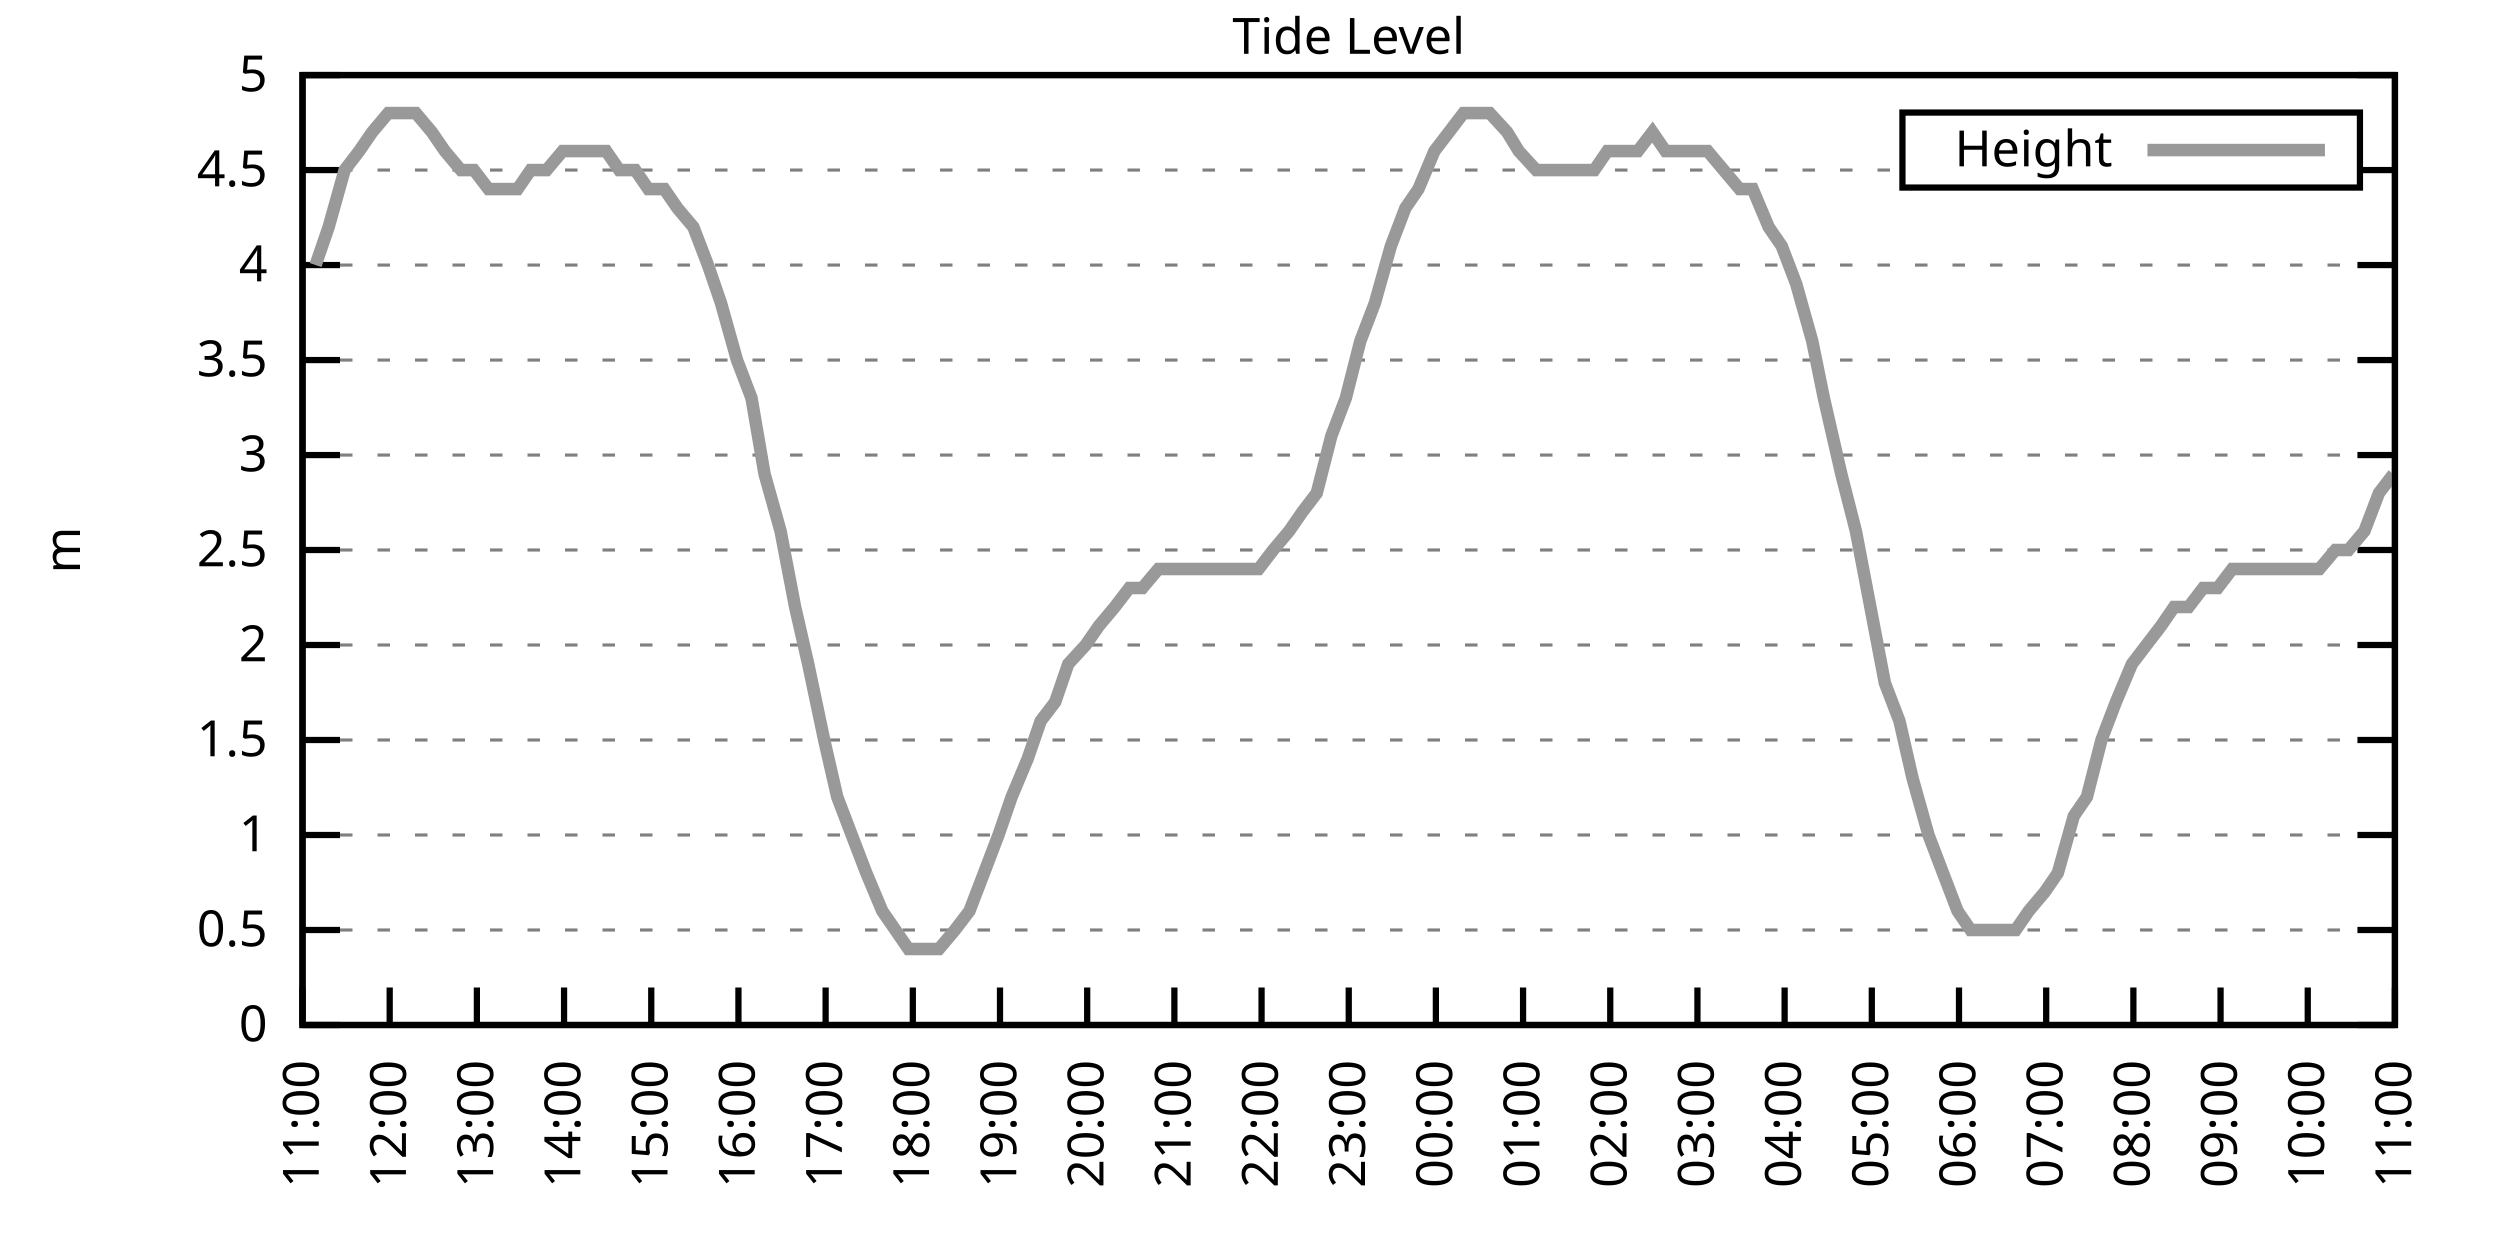
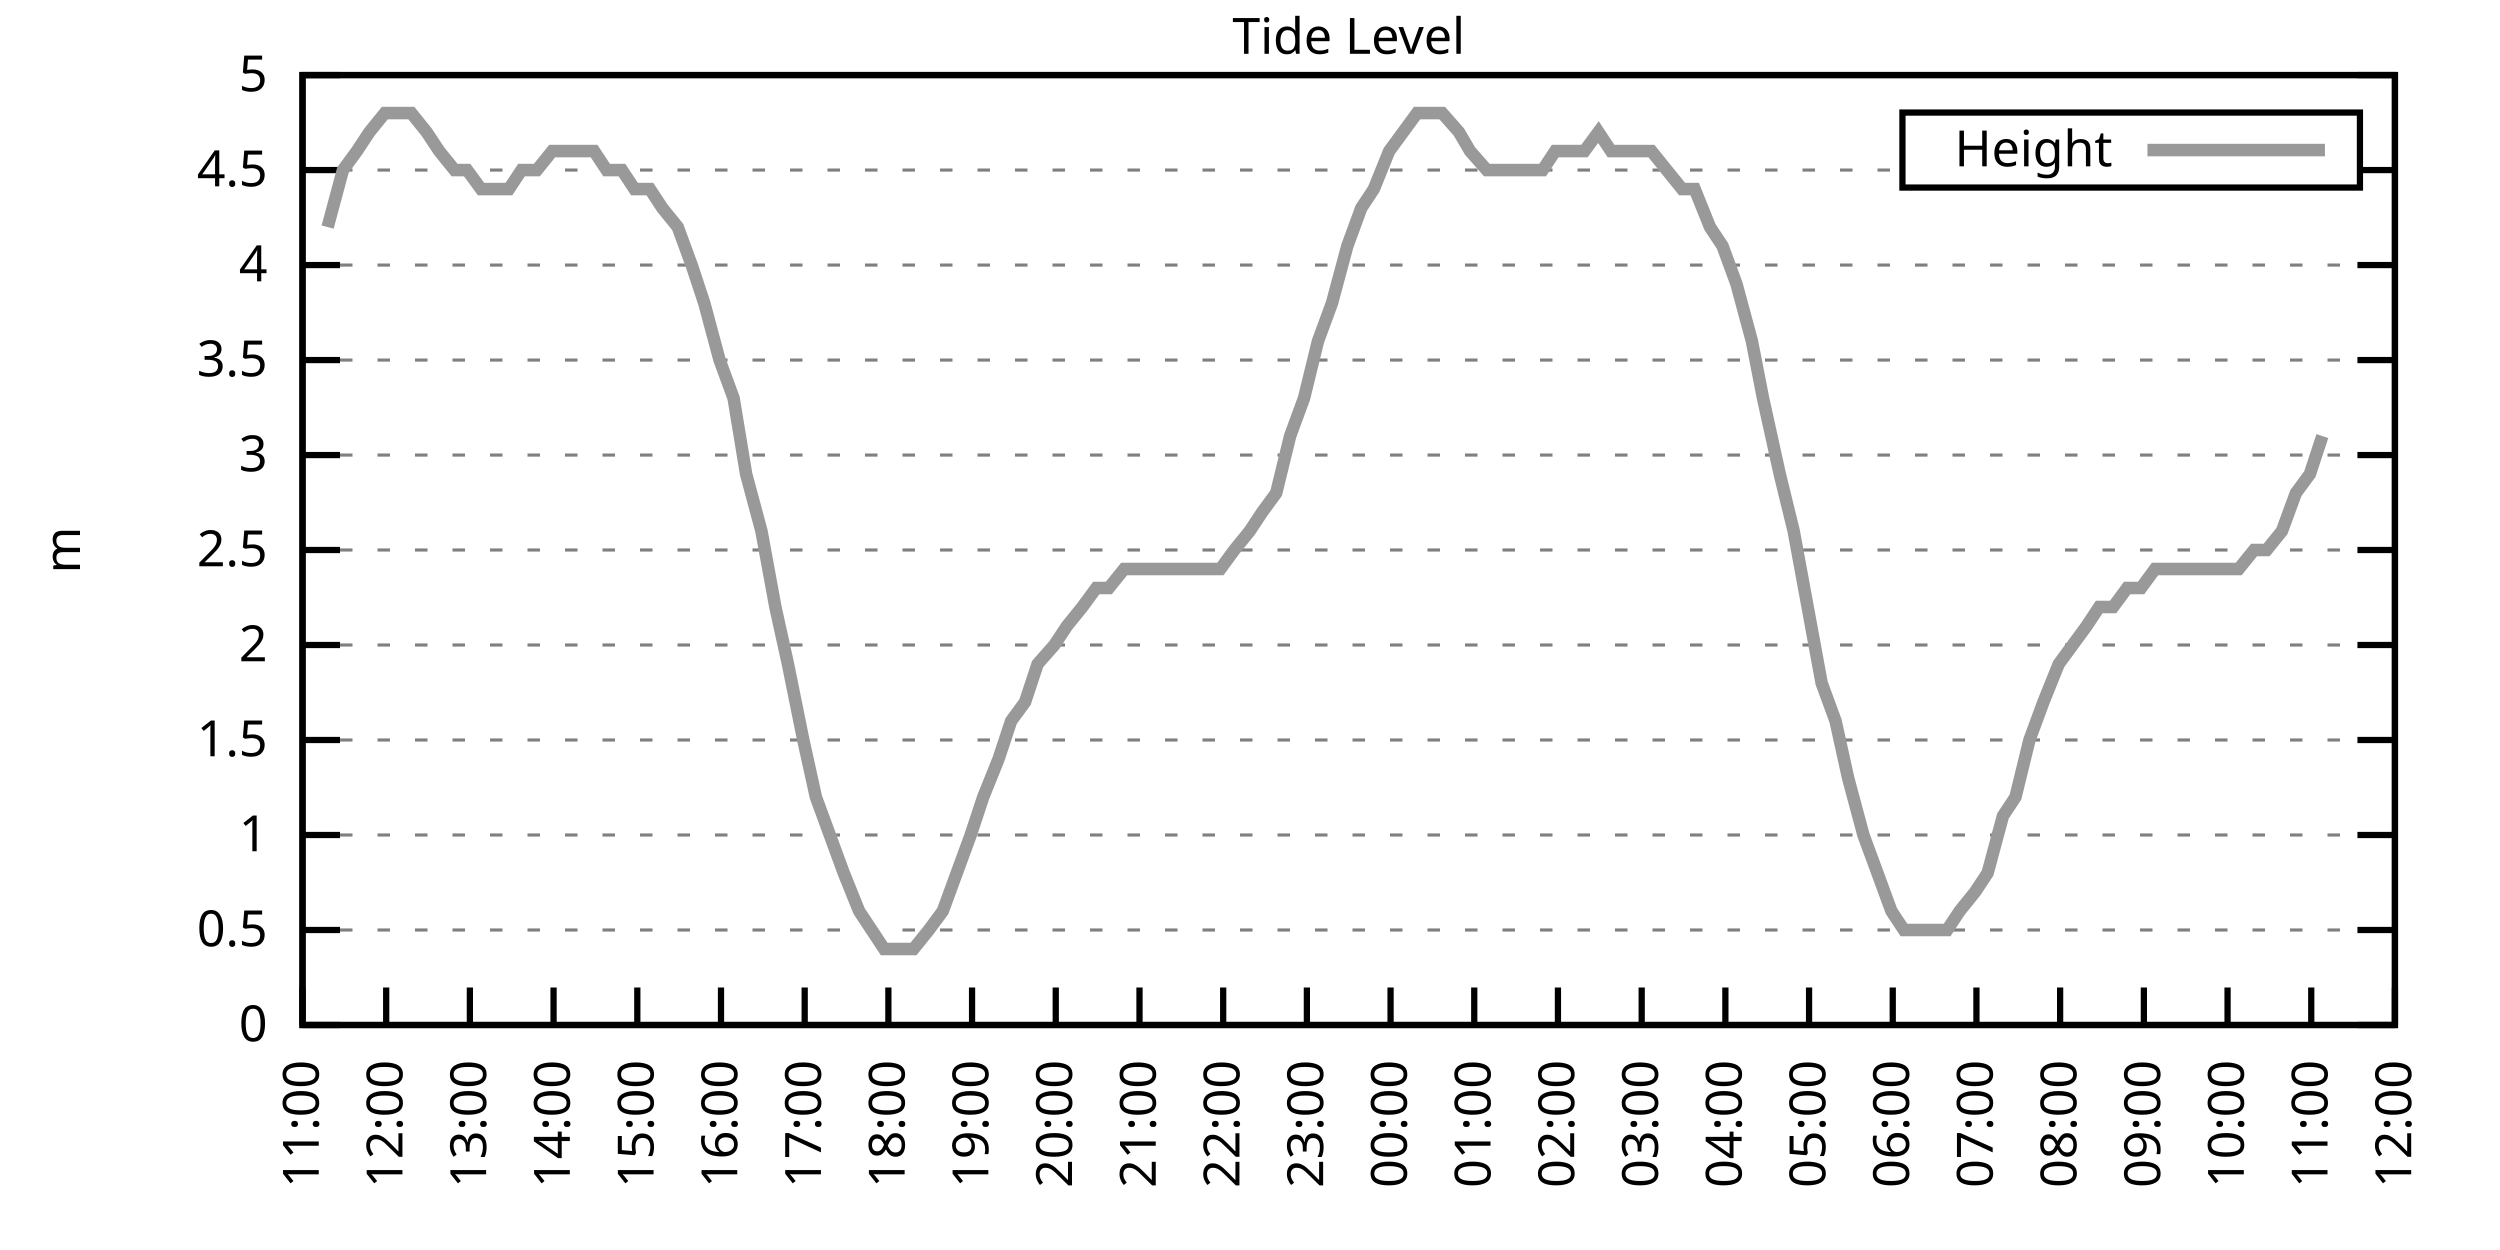
<svg xmlns="http://www.w3.org/2000/svg" xmlns:xlink="http://www.w3.org/1999/xlink" width="400" height="200" viewBox="0 0 400 200">
  <g id="gnuplot_canvas">
    <rect x="0" y="0" width="400" height="200" fill="none" />
    <defs>
      <circle id="gpDot" r="0.5" stroke-width="0.5" stroke="currentColor" />
      <path id="gpPt0" stroke-width="0.333" stroke="currentColor" d="M-1,0 h2 M0,-1 v2" />
      <path id="gpPt1" stroke-width="0.333" stroke="currentColor" d="M-1,-1 L1,1 M1,-1 L-1,1" />
      <path id="gpPt2" stroke-width="0.333" stroke="currentColor" d="M-1,0 L1,0 M0,-1 L0,1 M-1,-1 L1,1 M-1,1 L1,-1" />
      <rect id="gpPt3" stroke-width="0.333" stroke="currentColor" x="-1" y="-1" width="2" height="2" />
      <rect id="gpPt4" stroke-width="0.333" stroke="currentColor" fill="currentColor" x="-1" y="-1" width="2" height="2" />
      <circle id="gpPt5" stroke-width="0.333" stroke="currentColor" cx="0" cy="0" r="1" />
      <use xlink:href="#gpPt5" id="gpPt6" fill="currentColor" stroke="none" />
      <path id="gpPt7" stroke-width="0.333" stroke="currentColor" d="M0,-1.33 L-1.33,0.67 L1.33,0.67 z" />
      <use xlink:href="#gpPt7" id="gpPt8" fill="currentColor" stroke="none" />
      <use xlink:href="#gpPt7" id="gpPt9" stroke="currentColor" transform="rotate(180)" />
      <use xlink:href="#gpPt9" id="gpPt10" fill="currentColor" stroke="none" />
      <use xlink:href="#gpPt3" id="gpPt11" stroke="currentColor" transform="rotate(45)" />
      <use xlink:href="#gpPt11" id="gpPt12" fill="currentColor" stroke="none" />
      <path id="gpPt13" stroke-width="0.333" stroke="currentColor" d="M0,1.330 L1.265,0.411 L0.782,-1.067 L-0.782,-1.076 L-1.265,0.411 z" />
      <use xlink:href="#gpPt13" id="gpPt14" fill="currentColor" stroke="none" />
      <filter id="textbox" filterUnits="objectBoundingBox" x="0" y="0" height="1" width="1">
        <feFlood flood-color="white" flood-opacity="1" result="bgnd" />
        <feComposite in="SourceGraphic" in2="bgnd" operator="atop" />
      </filter>
      <filter id="greybox" filterUnits="objectBoundingBox" x="0" y="0" height="1" width="1">
        <feFlood flood-color="lightgrey" flood-opacity="1" result="grey" />
        <feComposite in="SourceGraphic" in2="grey" operator="atop" />
      </filter>
    </defs>
    <g fill="none" color="white" stroke="currentColor" stroke-width="1.00" stroke-linecap="butt" stroke-linejoin="miter">
</g>
    <g fill="none" color="black" stroke="currentColor" stroke-width="1.00" stroke-linecap="butt" stroke-linejoin="miter">
      <g stroke="none" shape-rendering="crispEdges">
        <polygon fill="rgb(255, 255, 255)" points="48.40,164.00 383.18,164.00 383.18,12.02 48.40,12.02 " />
      </g>
    </g>
    <g fill="none" color="black" stroke="currentColor" stroke-width="1.00" stroke-linecap="butt" stroke-linejoin="miter">
</g>
    <g fill="none" color="black" stroke="black" stroke-width="0.50" stroke-linecap="butt" stroke-linejoin="miter">
</g>
    <g fill="none" color="gray" stroke="currentColor" stroke-width="0.50" stroke-linecap="butt" stroke-linejoin="miter">
      <path stroke="gray" stroke-dasharray="2,4" class="gridline" d="M48.40,164.00 L383.19,164.00  " />
    </g>
    <g fill="none" color="gray" stroke="gray" stroke-width="1.00" stroke-linecap="butt" stroke-linejoin="miter">
</g>
    <g fill="none" color="black" stroke="currentColor" stroke-width="1.00" stroke-linecap="butt" stroke-linejoin="miter">
      <path stroke="black" d="M48.40,164.00 L54.40,164.00 M383.19,164.00 L377.19,164.00  " />
      <g transform="translate(42.80,166.60)" stroke="none" fill="black" font-family="Sans" font-size="8.00" text-anchor="end">
        <text>
          <tspan font-family="Sans"> 0</tspan>
        </text>
      </g>
    </g>
    <g fill="none" color="black" stroke="currentColor" stroke-width="1.00" stroke-linecap="butt" stroke-linejoin="miter">
</g>
    <g fill="none" color="black" stroke="black" stroke-width="0.50" stroke-linecap="butt" stroke-linejoin="miter">
</g>
    <g fill="none" color="gray" stroke="currentColor" stroke-width="0.50" stroke-linecap="butt" stroke-linejoin="miter">
      <path stroke="gray" stroke-dasharray="2,4" class="gridline" d="M48.40,148.80 L383.19,148.80  " />
    </g>
    <g fill="none" color="gray" stroke="gray" stroke-width="1.00" stroke-linecap="butt" stroke-linejoin="miter">
</g>
    <g fill="none" color="black" stroke="currentColor" stroke-width="1.00" stroke-linecap="butt" stroke-linejoin="miter">
      <path stroke="black" d="M48.40,148.80 L54.40,148.80 M383.19,148.80 L377.19,148.80  " />
      <g transform="translate(42.80,151.40)" stroke="none" fill="black" font-family="Sans" font-size="8.00" text-anchor="end">
        <text>
          <tspan font-family="Sans"> 0.5</tspan>
        </text>
      </g>
    </g>
    <g fill="none" color="black" stroke="currentColor" stroke-width="1.00" stroke-linecap="butt" stroke-linejoin="miter">
</g>
    <g fill="none" color="black" stroke="black" stroke-width="0.50" stroke-linecap="butt" stroke-linejoin="miter">
</g>
    <g fill="none" color="gray" stroke="currentColor" stroke-width="0.50" stroke-linecap="butt" stroke-linejoin="miter">
      <path stroke="gray" stroke-dasharray="2,4" class="gridline" d="M48.40,133.60 L383.19,133.60  " />
    </g>
    <g fill="none" color="gray" stroke="gray" stroke-width="1.00" stroke-linecap="butt" stroke-linejoin="miter">
</g>
    <g fill="none" color="black" stroke="currentColor" stroke-width="1.00" stroke-linecap="butt" stroke-linejoin="miter">
      <path stroke="black" d="M48.40,133.60 L54.40,133.60 M383.19,133.60 L377.19,133.60  " />
      <g transform="translate(42.80,136.20)" stroke="none" fill="black" font-family="Sans" font-size="8.00" text-anchor="end">
        <text>
          <tspan font-family="Sans"> 1</tspan>
        </text>
      </g>
    </g>
    <g fill="none" color="black" stroke="currentColor" stroke-width="1.00" stroke-linecap="butt" stroke-linejoin="miter">
</g>
    <g fill="none" color="black" stroke="black" stroke-width="0.50" stroke-linecap="butt" stroke-linejoin="miter">
</g>
    <g fill="none" color="gray" stroke="currentColor" stroke-width="0.50" stroke-linecap="butt" stroke-linejoin="miter">
      <path stroke="gray" stroke-dasharray="2,4" class="gridline" d="M48.40,118.40 L383.19,118.40  " />
    </g>
    <g fill="none" color="gray" stroke="gray" stroke-width="1.00" stroke-linecap="butt" stroke-linejoin="miter">
</g>
    <g fill="none" color="black" stroke="currentColor" stroke-width="1.00" stroke-linecap="butt" stroke-linejoin="miter">
      <path stroke="black" d="M48.40,118.40 L54.40,118.40 M383.19,118.40 L377.19,118.40  " />
      <g transform="translate(42.80,121.00)" stroke="none" fill="black" font-family="Sans" font-size="8.00" text-anchor="end">
        <text>
          <tspan font-family="Sans"> 1.5</tspan>
        </text>
      </g>
    </g>
    <g fill="none" color="black" stroke="currentColor" stroke-width="1.00" stroke-linecap="butt" stroke-linejoin="miter">
</g>
    <g fill="none" color="black" stroke="black" stroke-width="0.50" stroke-linecap="butt" stroke-linejoin="miter">
</g>
    <g fill="none" color="gray" stroke="currentColor" stroke-width="0.50" stroke-linecap="butt" stroke-linejoin="miter">
      <path stroke="gray" stroke-dasharray="2,4" class="gridline" d="M48.40,103.20 L383.19,103.20  " />
    </g>
    <g fill="none" color="gray" stroke="gray" stroke-width="1.00" stroke-linecap="butt" stroke-linejoin="miter">
</g>
    <g fill="none" color="black" stroke="currentColor" stroke-width="1.00" stroke-linecap="butt" stroke-linejoin="miter">
      <path stroke="black" d="M48.40,103.20 L54.40,103.20 M383.19,103.20 L377.19,103.20  " />
      <g transform="translate(42.80,105.80)" stroke="none" fill="black" font-family="Sans" font-size="8.00" text-anchor="end">
        <text>
          <tspan font-family="Sans"> 2</tspan>
        </text>
      </g>
    </g>
    <g fill="none" color="black" stroke="currentColor" stroke-width="1.00" stroke-linecap="butt" stroke-linejoin="miter">
</g>
    <g fill="none" color="black" stroke="black" stroke-width="0.50" stroke-linecap="butt" stroke-linejoin="miter">
</g>
    <g fill="none" color="gray" stroke="currentColor" stroke-width="0.50" stroke-linecap="butt" stroke-linejoin="miter">
      <path stroke="gray" stroke-dasharray="2,4" class="gridline" d="M48.40,88.00 L383.19,88.00  " />
    </g>
    <g fill="none" color="gray" stroke="gray" stroke-width="1.00" stroke-linecap="butt" stroke-linejoin="miter">
</g>
    <g fill="none" color="black" stroke="currentColor" stroke-width="1.00" stroke-linecap="butt" stroke-linejoin="miter">
      <path stroke="black" d="M48.40,88.00 L54.40,88.00 M383.19,88.00 L377.19,88.00  " />
      <g transform="translate(42.80,90.60)" stroke="none" fill="black" font-family="Sans" font-size="8.00" text-anchor="end">
        <text>
          <tspan font-family="Sans"> 2.5</tspan>
        </text>
      </g>
    </g>
    <g fill="none" color="black" stroke="currentColor" stroke-width="1.00" stroke-linecap="butt" stroke-linejoin="miter">
</g>
    <g fill="none" color="black" stroke="black" stroke-width="0.50" stroke-linecap="butt" stroke-linejoin="miter">
</g>
    <g fill="none" color="gray" stroke="currentColor" stroke-width="0.50" stroke-linecap="butt" stroke-linejoin="miter">
      <path stroke="gray" stroke-dasharray="2,4" class="gridline" d="M48.40,72.81 L383.19,72.81  " />
    </g>
    <g fill="none" color="gray" stroke="gray" stroke-width="1.00" stroke-linecap="butt" stroke-linejoin="miter">
</g>
    <g fill="none" color="black" stroke="currentColor" stroke-width="1.00" stroke-linecap="butt" stroke-linejoin="miter">
      <path stroke="black" d="M48.40,72.81 L54.40,72.81 M383.19,72.81 L377.19,72.81  " />
      <g transform="translate(42.80,75.41)" stroke="none" fill="black" font-family="Sans" font-size="8.00" text-anchor="end">
        <text>
          <tspan font-family="Sans"> 3</tspan>
        </text>
      </g>
    </g>
    <g fill="none" color="black" stroke="currentColor" stroke-width="1.00" stroke-linecap="butt" stroke-linejoin="miter">
</g>
    <g fill="none" color="black" stroke="black" stroke-width="0.50" stroke-linecap="butt" stroke-linejoin="miter">
</g>
    <g fill="none" color="gray" stroke="currentColor" stroke-width="0.50" stroke-linecap="butt" stroke-linejoin="miter">
      <path stroke="gray" stroke-dasharray="2,4" class="gridline" d="M48.40,57.61 L383.19,57.61  " />
    </g>
    <g fill="none" color="gray" stroke="gray" stroke-width="1.00" stroke-linecap="butt" stroke-linejoin="miter">
</g>
    <g fill="none" color="black" stroke="currentColor" stroke-width="1.00" stroke-linecap="butt" stroke-linejoin="miter">
      <path stroke="black" d="M48.40,57.61 L54.40,57.61 M383.19,57.61 L377.19,57.61  " />
      <g transform="translate(42.80,60.21)" stroke="none" fill="black" font-family="Sans" font-size="8.00" text-anchor="end">
        <text>
          <tspan font-family="Sans"> 3.5</tspan>
        </text>
      </g>
    </g>
    <g fill="none" color="black" stroke="currentColor" stroke-width="1.00" stroke-linecap="butt" stroke-linejoin="miter">
</g>
    <g fill="none" color="black" stroke="black" stroke-width="0.50" stroke-linecap="butt" stroke-linejoin="miter">
</g>
    <g fill="none" color="gray" stroke="currentColor" stroke-width="0.50" stroke-linecap="butt" stroke-linejoin="miter">
      <path stroke="gray" stroke-dasharray="2,4" class="gridline" d="M48.40,42.41 L383.19,42.41  " />
    </g>
    <g fill="none" color="gray" stroke="gray" stroke-width="1.00" stroke-linecap="butt" stroke-linejoin="miter">
</g>
    <g fill="none" color="black" stroke="currentColor" stroke-width="1.00" stroke-linecap="butt" stroke-linejoin="miter">
      <path stroke="black" d="M48.40,42.41 L54.40,42.41 M383.19,42.41 L377.19,42.41  " />
      <g transform="translate(42.80,45.01)" stroke="none" fill="black" font-family="Sans" font-size="8.00" text-anchor="end">
        <text>
          <tspan font-family="Sans"> 4</tspan>
        </text>
      </g>
    </g>
    <g fill="none" color="black" stroke="currentColor" stroke-width="1.00" stroke-linecap="butt" stroke-linejoin="miter">
</g>
    <g fill="none" color="black" stroke="black" stroke-width="0.50" stroke-linecap="butt" stroke-linejoin="miter">
</g>
    <g fill="none" color="gray" stroke="currentColor" stroke-width="0.50" stroke-linecap="butt" stroke-linejoin="miter">
      <path stroke="gray" stroke-dasharray="2,4" class="gridline" d="M48.40,27.21 L304.39,27.21 M377.59,27.21 L383.19,27.21  " />
    </g>
    <g fill="none" color="gray" stroke="gray" stroke-width="1.00" stroke-linecap="butt" stroke-linejoin="miter">
</g>
    <g fill="none" color="black" stroke="currentColor" stroke-width="1.00" stroke-linecap="butt" stroke-linejoin="miter">
      <path stroke="black" d="M48.40,27.21 L54.40,27.21 M383.19,27.21 L377.19,27.21  " />
      <g transform="translate(42.80,29.81)" stroke="none" fill="black" font-family="Sans" font-size="8.00" text-anchor="end">
        <text>
          <tspan font-family="Sans"> 4.5</tspan>
        </text>
      </g>
    </g>
    <g fill="none" color="black" stroke="currentColor" stroke-width="1.00" stroke-linecap="butt" stroke-linejoin="miter">
</g>
    <g fill="none" color="black" stroke="black" stroke-width="0.50" stroke-linecap="butt" stroke-linejoin="miter">
</g>
    <g fill="none" color="gray" stroke="currentColor" stroke-width="0.50" stroke-linecap="butt" stroke-linejoin="miter">
      <path stroke="gray" stroke-dasharray="2,4" class="gridline" d="M48.40,12.01 L383.19,12.01  " />
    </g>
    <g fill="none" color="gray" stroke="gray" stroke-width="1.00" stroke-linecap="butt" stroke-linejoin="miter">
</g>
    <g fill="none" color="black" stroke="currentColor" stroke-width="1.00" stroke-linecap="butt" stroke-linejoin="miter">
      <path stroke="black" d="M48.40,12.01 L54.40,12.01 M383.19,12.01 L377.19,12.01  " />
      <g transform="translate(42.80,14.61)" stroke="none" fill="black" font-family="Sans" font-size="8.00" text-anchor="end">
        <text>
          <tspan font-family="Sans"> 5</tspan>
        </text>
      </g>
    </g>
    <g fill="none" color="black" stroke="currentColor" stroke-width="1.00" stroke-linecap="butt" stroke-linejoin="miter">
      <path stroke="black" d="M48.40,164.00 L48.40,158.00  " />
      <g transform="translate(51.00,169.60) rotate(270.00)" stroke="none" fill="black" font-family="Sans" font-size="8.00" text-anchor="end">
        <text>
          <tspan font-family="Sans">11:00</tspan>
        </text>
      </g>
    </g>
    <g fill="none" color="black" stroke="currentColor" stroke-width="1.00" stroke-linecap="butt" stroke-linejoin="miter">
-       <path stroke="black" d="M62.35,164.00 L62.35,158.00  " />
-       <g transform="translate(64.95,169.60) rotate(270.00)" stroke="none" fill="black" font-family="Sans" font-size="8.00" text-anchor="end">
+       <path stroke="black" d="M61.79,164.00 L61.79,158.00  " />
+       <g transform="translate(64.39,169.60) rotate(270.00)" stroke="none" fill="black" font-family="Sans" font-size="8.00" text-anchor="end">
        <text>
          <tspan font-family="Sans">12:00</tspan>
        </text>
      </g>
    </g>
    <g fill="none" color="black" stroke="currentColor" stroke-width="1.00" stroke-linecap="butt" stroke-linejoin="miter">
-       <path stroke="black" d="M76.30,164.00 L76.30,158.00  " />
-       <g transform="translate(78.90,169.60) rotate(270.00)" stroke="none" fill="black" font-family="Sans" font-size="8.00" text-anchor="end">
+       <path stroke="black" d="M75.18,164.00 L75.18,158.00  " />
+       <g transform="translate(77.78,169.60) rotate(270.00)" stroke="none" fill="black" font-family="Sans" font-size="8.00" text-anchor="end">
        <text>
          <tspan font-family="Sans">13:00</tspan>
        </text>
      </g>
    </g>
    <g fill="none" color="black" stroke="currentColor" stroke-width="1.00" stroke-linecap="butt" stroke-linejoin="miter">
-       <path stroke="black" d="M90.25,164.00 L90.25,158.00  " />
-       <g transform="translate(92.85,169.60) rotate(270.00)" stroke="none" fill="black" font-family="Sans" font-size="8.00" text-anchor="end">
+       <path stroke="black" d="M88.57,164.00 L88.57,158.00  " />
+       <g transform="translate(91.17,169.60) rotate(270.00)" stroke="none" fill="black" font-family="Sans" font-size="8.00" text-anchor="end">
        <text>
          <tspan font-family="Sans">14:00</tspan>
        </text>
      </g>
    </g>
    <g fill="none" color="black" stroke="currentColor" stroke-width="1.00" stroke-linecap="butt" stroke-linejoin="miter">
-       <path stroke="black" d="M104.20,164.00 L104.20,158.00  " />
-       <g transform="translate(106.80,169.60) rotate(270.00)" stroke="none" fill="black" font-family="Sans" font-size="8.00" text-anchor="end">
+       <path stroke="black" d="M101.97,164.00 L101.97,158.00  " />
+       <g transform="translate(104.57,169.60) rotate(270.00)" stroke="none" fill="black" font-family="Sans" font-size="8.00" text-anchor="end">
        <text>
          <tspan font-family="Sans">15:00</tspan>
        </text>
      </g>
    </g>
    <g fill="none" color="black" stroke="currentColor" stroke-width="1.00" stroke-linecap="butt" stroke-linejoin="miter">
-       <path stroke="black" d="M118.15,164.00 L118.15,158.00  " />
-       <g transform="translate(120.75,169.60) rotate(270.00)" stroke="none" fill="black" font-family="Sans" font-size="8.00" text-anchor="end">
+       <path stroke="black" d="M115.36,164.00 L115.36,158.00  " />
+       <g transform="translate(117.96,169.60) rotate(270.00)" stroke="none" fill="black" font-family="Sans" font-size="8.00" text-anchor="end">
        <text>
          <tspan font-family="Sans">16:00</tspan>
        </text>
      </g>
    </g>
    <g fill="none" color="black" stroke="currentColor" stroke-width="1.00" stroke-linecap="butt" stroke-linejoin="miter">
-       <path stroke="black" d="M132.10,164.00 L132.10,158.00  " />
-       <g transform="translate(134.70,169.60) rotate(270.00)" stroke="none" fill="black" font-family="Sans" font-size="8.00" text-anchor="end">
+       <path stroke="black" d="M128.75,164.00 L128.75,158.00  " />
+       <g transform="translate(131.35,169.60) rotate(270.00)" stroke="none" fill="black" font-family="Sans" font-size="8.00" text-anchor="end">
        <text>
          <tspan font-family="Sans">17:00</tspan>
        </text>
      </g>
    </g>
    <g fill="none" color="black" stroke="currentColor" stroke-width="1.00" stroke-linecap="butt" stroke-linejoin="miter">
-       <path stroke="black" d="M146.05,164.00 L146.05,158.00  " />
-       <g transform="translate(148.65,169.60) rotate(270.00)" stroke="none" fill="black" font-family="Sans" font-size="8.00" text-anchor="end">
+       <path stroke="black" d="M142.14,164.00 L142.14,158.00  " />
+       <g transform="translate(144.74,169.60) rotate(270.00)" stroke="none" fill="black" font-family="Sans" font-size="8.00" text-anchor="end">
        <text>
          <tspan font-family="Sans">18:00</tspan>
        </text>
      </g>
    </g>
    <g fill="none" color="black" stroke="currentColor" stroke-width="1.00" stroke-linecap="butt" stroke-linejoin="miter">
-       <path stroke="black" d="M160.00,164.00 L160.00,158.00  " />
-       <g transform="translate(162.60,169.60) rotate(270.00)" stroke="none" fill="black" font-family="Sans" font-size="8.00" text-anchor="end">
+       <path stroke="black" d="M155.53,164.00 L155.53,158.00  " />
+       <g transform="translate(158.13,169.60) rotate(270.00)" stroke="none" fill="black" font-family="Sans" font-size="8.00" text-anchor="end">
        <text>
          <tspan font-family="Sans">19:00</tspan>
        </text>
      </g>
    </g>
    <g fill="none" color="black" stroke="currentColor" stroke-width="1.00" stroke-linecap="butt" stroke-linejoin="miter">
-       <path stroke="black" d="M173.95,164.00 L173.95,158.00  " />
-       <g transform="translate(176.55,169.60) rotate(270.00)" stroke="none" fill="black" font-family="Sans" font-size="8.00" text-anchor="end">
+       <path stroke="black" d="M168.92,164.00 L168.92,158.00  " />
+       <g transform="translate(171.52,169.60) rotate(270.00)" stroke="none" fill="black" font-family="Sans" font-size="8.00" text-anchor="end">
        <text>
          <tspan font-family="Sans">20:00</tspan>
        </text>
      </g>
    </g>
    <g fill="none" color="black" stroke="currentColor" stroke-width="1.00" stroke-linecap="butt" stroke-linejoin="miter">
-       <path stroke="black" d="M187.90,164.00 L187.90,158.00  " />
-       <g transform="translate(190.50,169.60) rotate(270.00)" stroke="none" fill="black" font-family="Sans" font-size="8.00" text-anchor="end">
+       <path stroke="black" d="M182.32,164.00 L182.32,158.00  " />
+       <g transform="translate(184.92,169.60) rotate(270.00)" stroke="none" fill="black" font-family="Sans" font-size="8.00" text-anchor="end">
        <text>
          <tspan font-family="Sans">21:00</tspan>
        </text>
      </g>
    </g>
    <g fill="none" color="black" stroke="currentColor" stroke-width="1.00" stroke-linecap="butt" stroke-linejoin="miter">
-       <path stroke="black" d="M201.85,164.00 L201.85,158.00  " />
-       <g transform="translate(204.45,169.60) rotate(270.00)" stroke="none" fill="black" font-family="Sans" font-size="8.00" text-anchor="end">
+       <path stroke="black" d="M195.71,164.00 L195.71,158.00  " />
+       <g transform="translate(198.31,169.60) rotate(270.00)" stroke="none" fill="black" font-family="Sans" font-size="8.00" text-anchor="end">
        <text>
          <tspan font-family="Sans">22:00</tspan>
        </text>
      </g>
    </g>
    <g fill="none" color="black" stroke="currentColor" stroke-width="1.00" stroke-linecap="butt" stroke-linejoin="miter">
-       <path stroke="black" d="M215.80,164.00 L215.80,158.00  " />
-       <g transform="translate(218.40,169.60) rotate(270.00)" stroke="none" fill="black" font-family="Sans" font-size="8.00" text-anchor="end">
+       <path stroke="black" d="M209.10,164.00 L209.10,158.00  " />
+       <g transform="translate(211.70,169.60) rotate(270.00)" stroke="none" fill="black" font-family="Sans" font-size="8.00" text-anchor="end">
        <text>
          <tspan font-family="Sans">23:00</tspan>
        </text>
      </g>
    </g>
    <g fill="none" color="black" stroke="currentColor" stroke-width="1.00" stroke-linecap="butt" stroke-linejoin="miter">
-       <path stroke="black" d="M229.74,164.00 L229.74,158.00  " />
-       <g transform="translate(232.34,169.60) rotate(270.00)" stroke="none" fill="black" font-family="Sans" font-size="8.00" text-anchor="end">
+       <path stroke="black" d="M222.49,164.00 L222.49,158.00  " />
+       <g transform="translate(225.09,169.60) rotate(270.00)" stroke="none" fill="black" font-family="Sans" font-size="8.00" text-anchor="end">
        <text>
          <tspan font-family="Sans">00:00</tspan>
        </text>
      </g>
    </g>
    <g fill="none" color="black" stroke="currentColor" stroke-width="1.00" stroke-linecap="butt" stroke-linejoin="miter">
-       <path stroke="black" d="M243.69,164.00 L243.69,158.00  " />
-       <g transform="translate(246.29,169.60) rotate(270.00)" stroke="none" fill="black" font-family="Sans" font-size="8.00" text-anchor="end">
+       <path stroke="black" d="M235.88,164.00 L235.88,158.00  " />
+       <g transform="translate(238.48,169.60) rotate(270.00)" stroke="none" fill="black" font-family="Sans" font-size="8.00" text-anchor="end">
        <text>
          <tspan font-family="Sans">01:00</tspan>
        </text>
      </g>
    </g>
    <g fill="none" color="black" stroke="currentColor" stroke-width="1.00" stroke-linecap="butt" stroke-linejoin="miter">
-       <path stroke="black" d="M257.64,164.00 L257.64,158.00  " />
-       <g transform="translate(260.24,169.60) rotate(270.00)" stroke="none" fill="black" font-family="Sans" font-size="8.00" text-anchor="end">
+       <path stroke="black" d="M249.27,164.00 L249.27,158.00  " />
+       <g transform="translate(251.87,169.60) rotate(270.00)" stroke="none" fill="black" font-family="Sans" font-size="8.00" text-anchor="end">
        <text>
          <tspan font-family="Sans">02:00</tspan>
        </text>
      </g>
    </g>
    <g fill="none" color="black" stroke="currentColor" stroke-width="1.00" stroke-linecap="butt" stroke-linejoin="miter">
-       <path stroke="black" d="M271.59,164.00 L271.59,158.00  " />
-       <g transform="translate(274.19,169.60) rotate(270.00)" stroke="none" fill="black" font-family="Sans" font-size="8.00" text-anchor="end">
+       <path stroke="black" d="M262.67,164.00 L262.67,158.00  " />
+       <g transform="translate(265.27,169.60) rotate(270.00)" stroke="none" fill="black" font-family="Sans" font-size="8.00" text-anchor="end">
        <text>
          <tspan font-family="Sans">03:00</tspan>
        </text>
      </g>
    </g>
    <g fill="none" color="black" stroke="currentColor" stroke-width="1.00" stroke-linecap="butt" stroke-linejoin="miter">
-       <path stroke="black" d="M285.54,164.00 L285.54,158.00  " />
-       <g transform="translate(288.14,169.60) rotate(270.00)" stroke="none" fill="black" font-family="Sans" font-size="8.00" text-anchor="end">
+       <path stroke="black" d="M276.06,164.00 L276.06,158.00  " />
+       <g transform="translate(278.66,169.60) rotate(270.00)" stroke="none" fill="black" font-family="Sans" font-size="8.00" text-anchor="end">
        <text>
          <tspan font-family="Sans">04:00</tspan>
        </text>
      </g>
    </g>
    <g fill="none" color="black" stroke="currentColor" stroke-width="1.00" stroke-linecap="butt" stroke-linejoin="miter">
-       <path stroke="black" d="M299.49,164.00 L299.49,158.00  " />
-       <g transform="translate(302.09,169.60) rotate(270.00)" stroke="none" fill="black" font-family="Sans" font-size="8.00" text-anchor="end">
+       <path stroke="black" d="M289.45,164.00 L289.45,158.00  " />
+       <g transform="translate(292.05,169.60) rotate(270.00)" stroke="none" fill="black" font-family="Sans" font-size="8.00" text-anchor="end">
        <text>
          <tspan font-family="Sans">05:00</tspan>
        </text>
      </g>
    </g>
    <g fill="none" color="black" stroke="currentColor" stroke-width="1.00" stroke-linecap="butt" stroke-linejoin="miter">
-       <path stroke="black" d="M313.44,164.00 L313.44,158.00  " />
-       <g transform="translate(316.04,169.60) rotate(270.00)" stroke="none" fill="black" font-family="Sans" font-size="8.00" text-anchor="end">
+       <path stroke="black" d="M302.84,164.00 L302.84,158.00  " />
+       <g transform="translate(305.44,169.60) rotate(270.00)" stroke="none" fill="black" font-family="Sans" font-size="8.00" text-anchor="end">
        <text>
          <tspan font-family="Sans">06:00</tspan>
        </text>
      </g>
    </g>
    <g fill="none" color="black" stroke="currentColor" stroke-width="1.00" stroke-linecap="butt" stroke-linejoin="miter">
-       <path stroke="black" d="M327.39,164.00 L327.39,158.00  " />
-       <g transform="translate(329.99,169.60) rotate(270.00)" stroke="none" fill="black" font-family="Sans" font-size="8.00" text-anchor="end">
+       <path stroke="black" d="M316.23,164.00 L316.23,158.00  " />
+       <g transform="translate(318.83,169.60) rotate(270.00)" stroke="none" fill="black" font-family="Sans" font-size="8.00" text-anchor="end">
        <text>
          <tspan font-family="Sans">07:00</tspan>
        </text>
      </g>
    </g>
    <g fill="none" color="black" stroke="currentColor" stroke-width="1.00" stroke-linecap="butt" stroke-linejoin="miter">
-       <path stroke="black" d="M341.34,164.00 L341.34,158.00  " />
-       <g transform="translate(343.94,169.60) rotate(270.00)" stroke="none" fill="black" font-family="Sans" font-size="8.00" text-anchor="end">
+       <path stroke="black" d="M329.62,164.00 L329.62,158.00  " />
+       <g transform="translate(332.22,169.60) rotate(270.00)" stroke="none" fill="black" font-family="Sans" font-size="8.00" text-anchor="end">
        <text>
          <tspan font-family="Sans">08:00</tspan>
        </text>
      </g>
    </g>
    <g fill="none" color="black" stroke="currentColor" stroke-width="1.00" stroke-linecap="butt" stroke-linejoin="miter">
-       <path stroke="black" d="M355.29,164.00 L355.29,158.00  " />
-       <g transform="translate(357.89,169.60) rotate(270.00)" stroke="none" fill="black" font-family="Sans" font-size="8.00" text-anchor="end">
+       <path stroke="black" d="M343.02,164.00 L343.02,158.00  " />
+       <g transform="translate(345.62,169.60) rotate(270.00)" stroke="none" fill="black" font-family="Sans" font-size="8.00" text-anchor="end">
        <text>
          <tspan font-family="Sans">09:00</tspan>
        </text>
      </g>
    </g>
    <g fill="none" color="black" stroke="currentColor" stroke-width="1.00" stroke-linecap="butt" stroke-linejoin="miter">
-       <path stroke="black" d="M369.24,164.00 L369.24,158.00  " />
-       <g transform="translate(371.84,169.60) rotate(270.00)" stroke="none" fill="black" font-family="Sans" font-size="8.00" text-anchor="end">
+       <path stroke="black" d="M356.41,164.00 L356.41,158.00  " />
+       <g transform="translate(359.01,169.60) rotate(270.00)" stroke="none" fill="black" font-family="Sans" font-size="8.00" text-anchor="end">
        <text>
          <tspan font-family="Sans">10:00</tspan>
+         </text>
+       </g>
+     </g>
+     <g fill="none" color="black" stroke="currentColor" stroke-width="1.00" stroke-linecap="butt" stroke-linejoin="miter">
+       <path stroke="black" d="M369.80,164.00 L369.80,158.00  " />
+       <g transform="translate(372.40,169.60) rotate(270.00)" stroke="none" fill="black" font-family="Sans" font-size="8.00" text-anchor="end">
+         <text>
+           <tspan font-family="Sans">11:00</tspan>
        </text>
      </g>
    </g>
    <g fill="none" color="black" stroke="currentColor" stroke-width="1.00" stroke-linecap="butt" stroke-linejoin="miter">
      <path stroke="black" d="M383.19,164.00 L383.19,158.00  " />
      <g transform="translate(385.79,169.60) rotate(270.00)" stroke="none" fill="black" font-family="Sans" font-size="8.00" text-anchor="end">
        <text>
-           <tspan font-family="Sans">11:00</tspan>
+           <tspan font-family="Sans">12:00</tspan>
        </text>
      </g>
    </g>
    <g fill="none" color="black" stroke="currentColor" stroke-width="1.00" stroke-linecap="butt" stroke-linejoin="miter">
</g>
    <g fill="none" color="black" stroke="currentColor" stroke-width="1.00" stroke-linecap="butt" stroke-linejoin="miter">
      <path stroke="black" d="M48.40,12.01 L48.40,164.00 L383.19,164.00 L383.19,12.01 L48.40,12.01 Z  " />
    </g>
    <g fill="none" color="black" stroke="currentColor" stroke-width="1.00" stroke-linecap="butt" stroke-linejoin="miter">
</g>
    <g fill="none" color="black" stroke="currentColor" stroke-width="1.00" stroke-linecap="butt" stroke-linejoin="miter">
      <path stroke="black" d="M304.39,30.01 L304.39,18.01 L377.59,18.01 L377.59,30.01 L304.39,30.01 Z  " />
    </g>
    <g id="Tide_level_plot_1">
      <g fill="none" color="white" stroke="black" stroke-width="2.00" stroke-linecap="butt" stroke-linejoin="miter">
</g>
      <g fill="none" color="black" stroke="currentColor" stroke-width="2.00" stroke-linecap="butt" stroke-linejoin="miter">
        <g transform="translate(337.99,26.61)" stroke="none" fill="black" font-family="Sans" font-size="8.00" text-anchor="end">
          <text>
            <tspan font-family="Sans">Height</tspan>
          </text>
        </g>
      </g>
      <g fill="none" color="black" stroke="currentColor" stroke-width="2.00" stroke-linecap="butt" stroke-linejoin="miter">
-         <path stroke="rgb(153, 153, 153)" d="M343.59,24.01 L371.99,24.01 M50.49,42.41 L52.58,36.33 L55.14,27.21 L57.47,24.17 L59.56,21.13 L62.12,18.09   L64.21,18.09 L66.53,18.09 L69.09,21.13 L71.18,24.17 L73.74,27.21 L75.83,27.21 L78.16,30.25 L80.48,30.25   L82.81,30.25 L84.90,27.21 L87.46,27.21 L90.02,24.17 L92.34,24.17 L94.43,24.17 L96.99,24.17 L99.08,27.21   L101.64,27.21 L103.73,30.25 L106.29,30.25 L108.38,33.29 L110.94,36.33 L113.27,42.41 L115.36,48.49 L117.92,57.61   L120.24,63.69 L122.33,75.85 L124.89,84.97 L127.22,97.12 L129.31,106.24 L131.87,118.40 L133.96,127.52 L136.28,133.60   L138.61,139.68 L141.16,145.76 L143.26,148.80 L145.35,151.84 L148.14,151.84 L150.23,151.84 L152.79,148.80 L155.11,145.76   L157.44,139.68 L159.76,133.60 L161.86,127.52 L164.41,121.44 L166.51,115.36 L168.83,112.32 L170.92,106.24 L173.71,103.20   L175.81,100.16 L178.36,97.12 L180.69,94.08 L182.78,94.08 L185.34,91.04 L187.43,91.04 L189.76,91.04 L192.08,91.04   L194.64,91.04 L196.73,91.04 L199.29,91.04 L201.38,91.04 L203.71,88.00 L206.26,84.97 L208.36,81.93 L210.68,78.89   L213.01,69.77 L215.33,63.69 L217.65,54.57 L219.98,48.49 L222.54,39.37 L224.86,33.29 L226.95,30.25 L229.51,24.17   L231.84,21.13 L234.16,18.09 L236.49,18.09 L238.35,18.09 L241.14,21.13 L243.00,24.17 L245.79,27.21 L247.88,27.21   L250.44,27.21 L252.53,27.21 L255.09,27.21 L257.18,24.17 L259.50,24.17 L262.06,24.17 L264.39,21.13 L266.48,24.17   L269.04,24.17 L271.36,24.17 L273.22,24.17 L275.78,27.21 L278.34,30.25 L280.43,30.25 L282.99,36.33 L285.08,39.37   L287.40,45.45 L289.96,54.57 L291.82,63.69 L294.61,75.85 L296.94,84.97 L301.58,109.28 L303.91,115.36 L306.00,124.48   L308.56,133.60 L310.88,139.68 L313.21,145.76 L315.30,148.80 L317.63,148.80 L320.18,148.80 L322.51,148.80 L324.60,145.76   L327.16,142.72 L329.25,139.68 L331.81,130.56 L333.90,127.52 L336.23,118.40 L338.55,112.32 L341.11,106.24 L343.43,103.20   L345.76,100.16 L347.85,97.12 L350.18,97.12 L352.50,94.08 L354.83,94.08 L357.15,91.04 L359.71,91.04 L362.03,91.04   L364.36,91.04 L366.68,91.04 L368.78,91.04 L371.10,91.04 L373.66,88.00 L375.75,88.00 L378.31,84.97 L380.63,78.89   L382.96,75.85  " />
+         <path stroke="rgb(153, 153, 153)" d="M343.59,24.01 L371.99,24.01 M52.42,36.33 L54.87,27.21 L57.10,24.17 L59.11,21.13 L61.57,18.09 L63.58,18.09   L65.81,18.09 L68.26,21.13 L70.27,24.17 L72.73,27.21 L74.74,27.21 L76.97,30.25 L79.20,30.25 L81.43,30.25   L83.44,27.21 L85.90,27.21 L88.35,24.17 L90.58,24.17 L92.59,24.17 L95.05,24.17 L97.06,27.21 L99.51,27.21   L101.52,30.25 L103.98,30.25 L105.98,33.29 L108.44,36.33 L110.67,42.41 L112.68,48.49 L115.13,57.61 L117.37,63.69   L119.38,75.85 L121.83,84.97 L124.06,97.12 L126.07,106.24 L128.53,118.40 L130.54,127.52 L132.77,133.60 L135.00,139.68   L137.45,145.76 L139.46,148.80 L141.47,151.84 L144.15,151.84 L146.16,151.84 L148.61,148.80 L150.85,145.76 L153.08,139.68   L155.31,133.60 L157.32,127.52 L159.77,121.44 L161.78,115.36 L164.01,112.32 L166.02,106.24 L168.70,103.20 L170.71,100.16   L173.17,97.12 L175.40,94.08 L177.41,94.08 L179.86,91.04 L181.87,91.04 L184.10,91.04 L186.33,91.04 L188.79,91.04   L190.80,91.04 L193.25,91.04 L195.26,91.04 L197.49,88.00 L199.95,84.97 L201.96,81.93 L204.19,78.89 L206.42,69.77   L208.65,63.69 L210.88,54.57 L213.12,48.49 L215.57,39.37 L217.80,33.29 L219.81,30.25 L222.27,24.17 L224.50,21.13   L226.73,18.09 L228.96,18.09 L230.75,18.09 L233.43,21.13 L235.21,24.17 L237.89,27.21 L239.90,27.21 L242.36,27.21   L244.36,27.21 L246.82,27.21 L248.83,24.17 L251.06,24.17 L253.51,24.17 L255.75,21.13 L257.76,24.17 L260.21,24.17   L262.44,24.17 L264.23,24.17 L266.68,27.21 L269.14,30.25 L271.15,30.25 L273.60,36.33 L275.61,39.37 L277.84,45.45   L280.30,54.57 L282.08,63.69 L284.76,75.85 L286.99,84.97 L291.46,109.28 L293.69,115.36 L295.70,124.48 L298.15,133.60   L300.39,139.68 L302.62,145.76 L304.63,148.80 L306.86,148.80 L309.31,148.80 L311.54,148.80 L313.55,145.76 L316.01,142.72   L318.02,139.68 L320.47,130.56 L322.48,127.52 L324.71,118.40 L326.95,112.32 L329.40,106.24 L331.63,103.20 L333.86,100.16   L335.87,97.12 L338.10,97.12 L340.34,94.08 L342.57,94.08 L344.80,91.04 L347.26,91.04 L349.49,91.04 L351.72,91.04   L353.95,91.04 L355.96,91.04 L358.19,91.04 L360.65,88.00 L362.66,88.00 L365.11,84.97 L367.34,78.89 L369.58,75.85   L371.58,69.77  " />
      </g>
    </g>
    <g fill="none" color="black" stroke="currentColor" stroke-width="2.00" stroke-linecap="butt" stroke-linejoin="miter">
</g>
    <g fill="none" color="black" stroke="black" stroke-width="1.00" stroke-linecap="butt" stroke-linejoin="miter">
</g>
    <g fill="none" color="black" stroke="currentColor" stroke-width="1.00" stroke-linecap="butt" stroke-linejoin="miter">
      <path stroke="black" d="M48.40,12.01 L48.40,164.00 L383.19,164.00 L383.19,12.01 L48.40,12.01 Z  " />
      <g transform="translate(12.80,88.01) rotate(270.00)" stroke="none" fill="black" font-family="Sans" font-size="8.00" text-anchor="middle">
        <text>
          <tspan font-family="Sans">m</tspan>
        </text>
      </g>
    </g>
    <g fill="none" color="black" stroke="currentColor" stroke-width="1.00" stroke-linecap="butt" stroke-linejoin="miter">
</g>
    <g fill="none" color="black" stroke="currentColor" stroke-width="1.00" stroke-linecap="butt" stroke-linejoin="miter">
      <g transform="translate(215.79,8.61)" stroke="none" fill="black" font-family="Sans" font-size="8.00" text-anchor="middle">
        <text>
          <tspan font-family="Sans">Tide Level</tspan>
        </text>
      </g>
    </g>
    <g fill="none" color="black" stroke="currentColor" stroke-width="1.00" stroke-linecap="butt" stroke-linejoin="miter">
</g>
  </g>
</svg>
